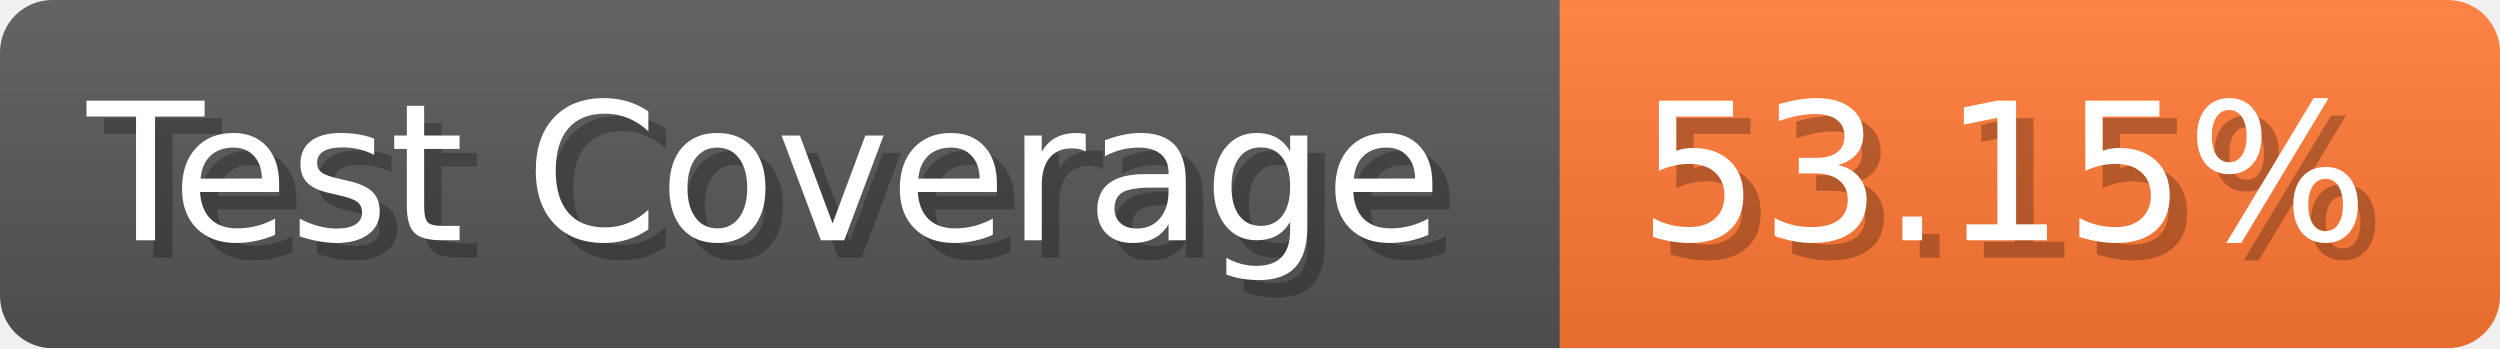
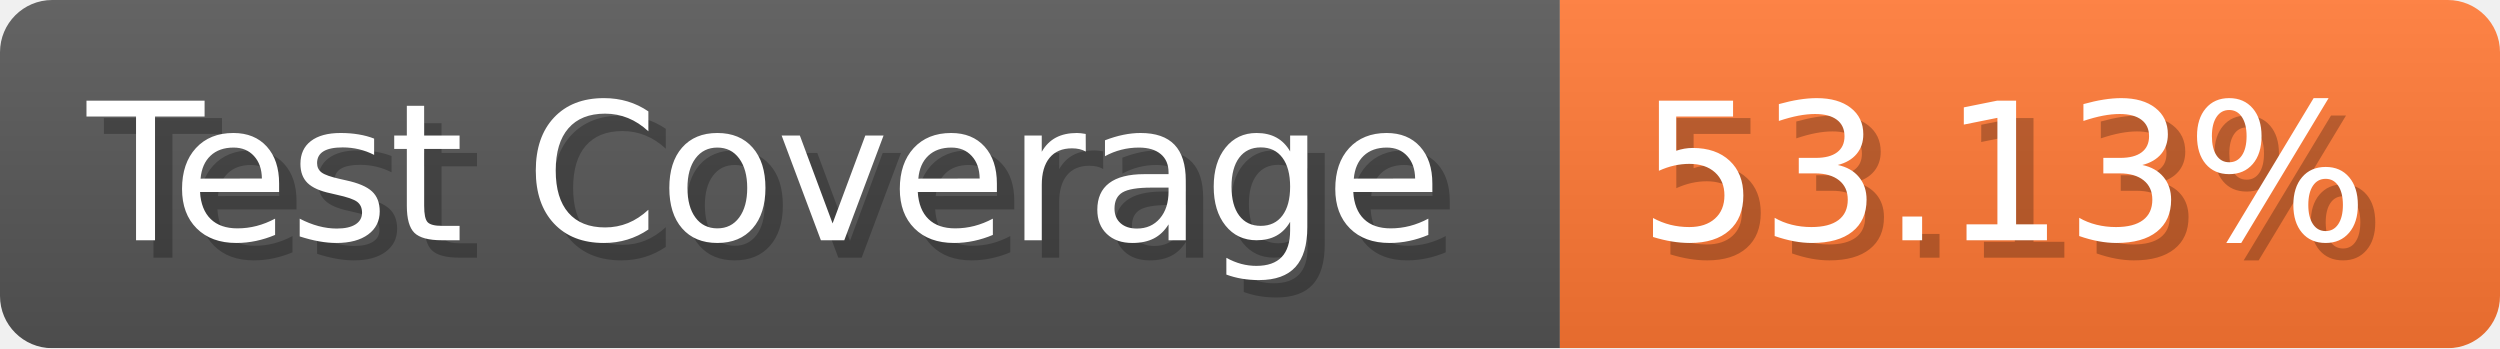
- <svg xmlns="http://www.w3.org/2000/svg" width="143.6" height="20" viewBox="0 0 1436 200" role="img" aria-label="Test Coverage: 53.15%">
+ <svg xmlns="http://www.w3.org/2000/svg" width="143.6" height="20" viewBox="0 0 1436 200" role="img" aria-label="Test Coverage: 53.13%">
  <linearGradient id="a" x2="0" y2="100%">
    <stop offset="0" stop-opacity=".1" stop-color="#EEE" />
    <stop offset="1" stop-opacity=".1" />
  </linearGradient>
  <mask id="m">
    <rect width="1436" height="200" rx="30" fill="#FFF" />
  </mask>
  <g mask="url(#m)">
    <rect width="896" height="200" fill="#555" />
    <rect width="540" height="200" fill="#F73" x="896" />
    <rect width="1436" height="200" fill="url(#a)" />
  </g>
  <g aria-hidden="true" fill="#fff" text-anchor="start" font-family="Verdana,DejaVu Sans,sans-serif" font-size="110">
    <text x="60" y="148" textLength="796" fill="#000" opacity="0.25">Test Coverage</text>
    <text x="50" y="138" textLength="796">Test Coverage</text>
-     <text x="951" y="148" textLength="440" fill="#000" opacity="0.25">53.15%</text>
-     <text x="941" y="138" textLength="440">53.15%</text>
+     <text x="951" y="148" textLength="440" fill="#000" opacity="0.25">53.13%</text>
+     <text x="941" y="138" textLength="440">53.13%</text>
  </g>
</svg>
